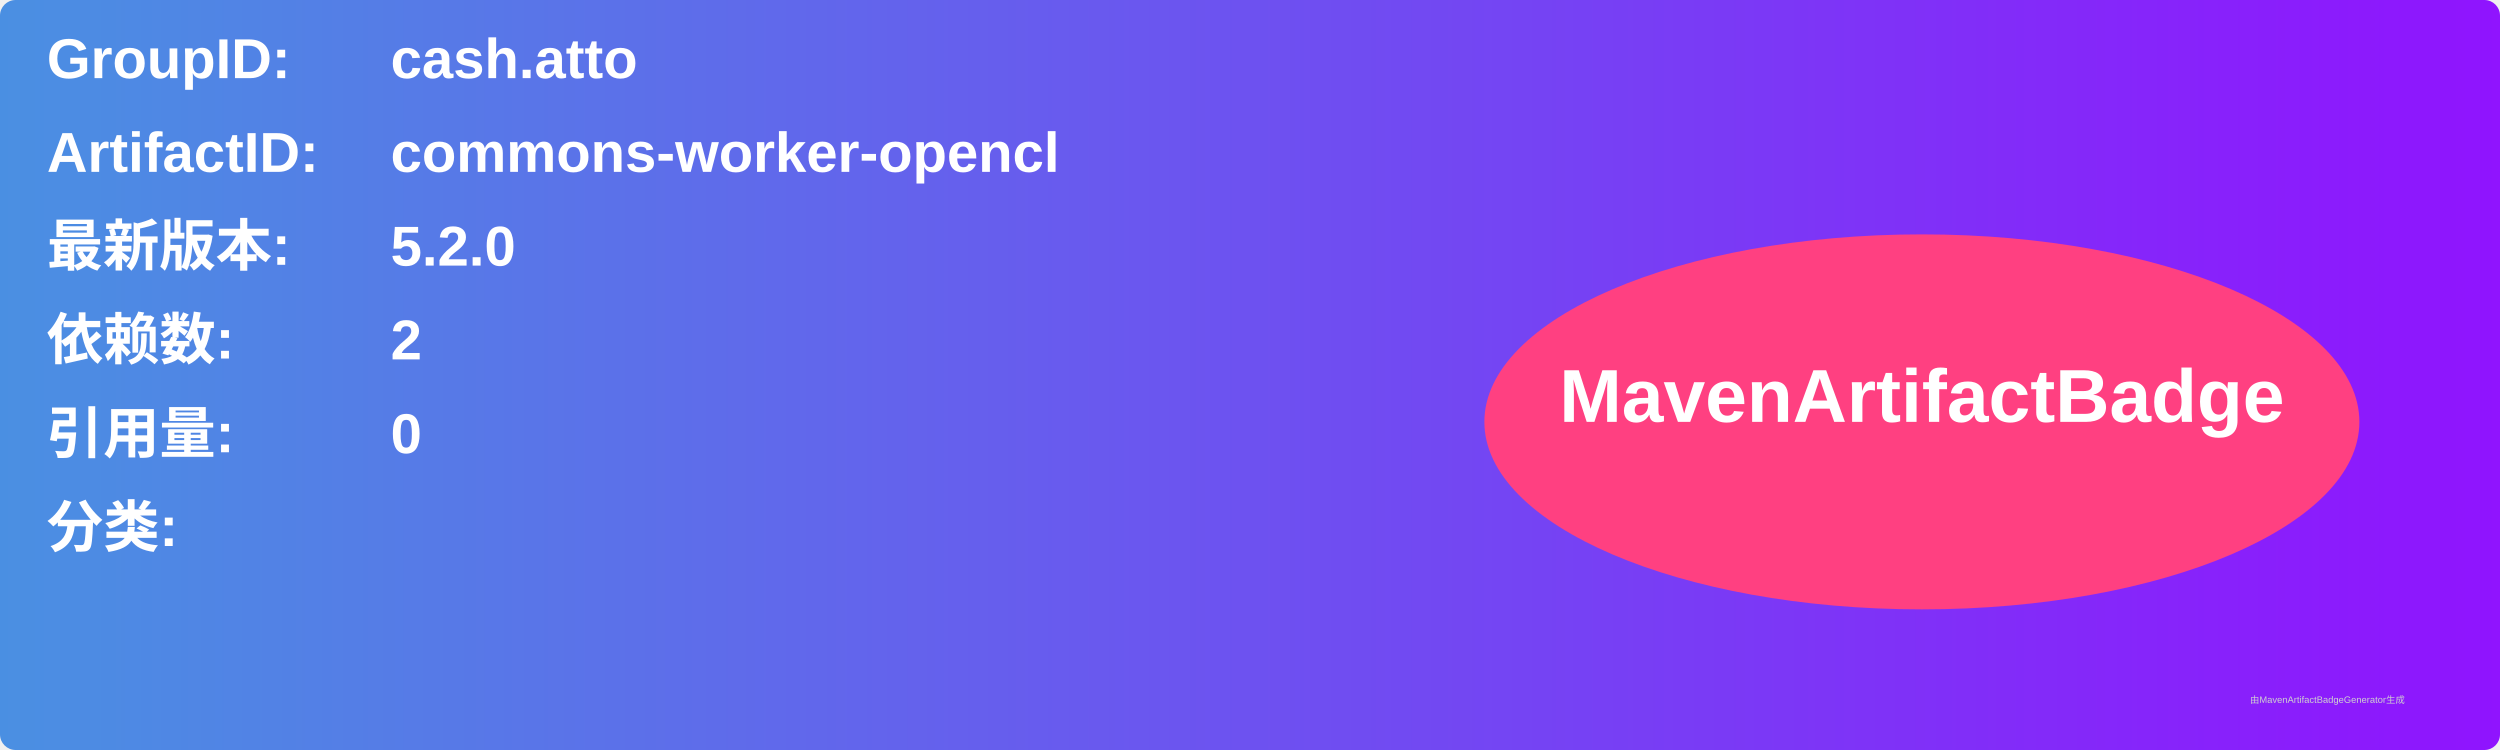
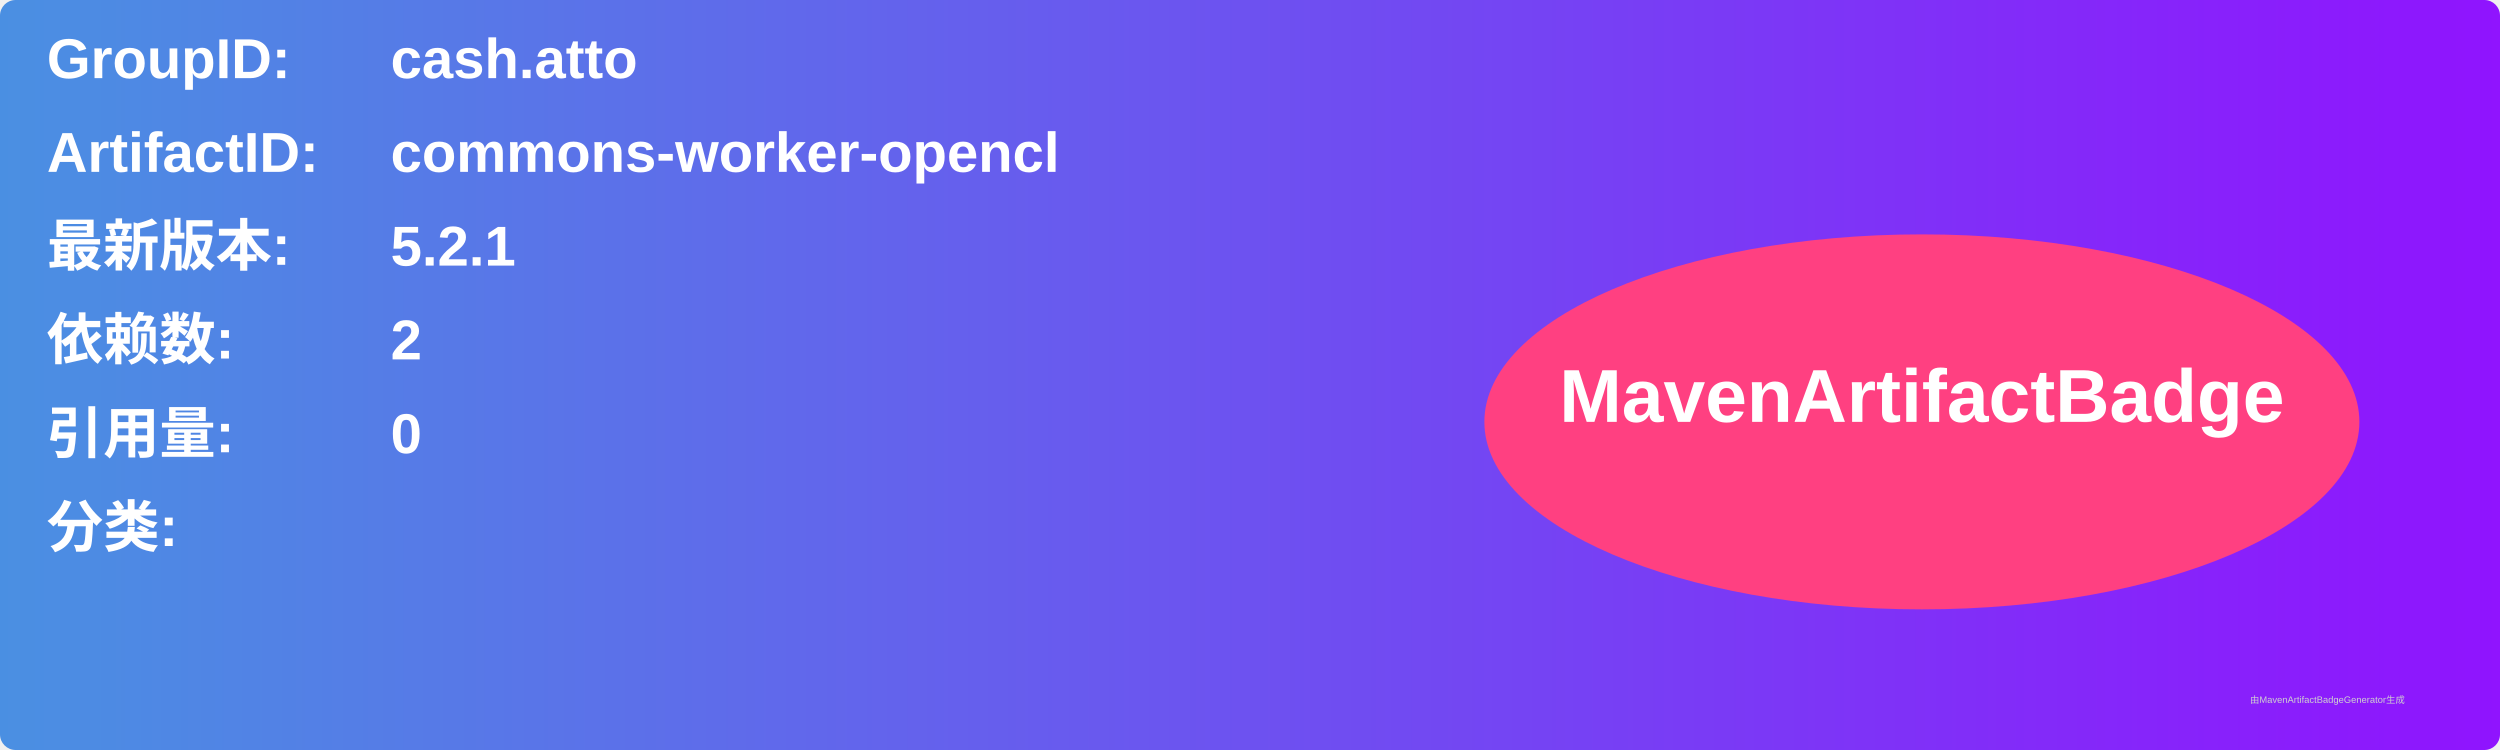
<svg xmlns="http://www.w3.org/2000/svg" width="800" height="240" viewBox="0 0 800 240">
  <linearGradient id="grad" x1="0%" y1="0%" x2="100%" y2="0%">
    <stop offset="0%" stop-color="#4a90e2" />
    <stop offset="100%" stop-color="#9013fe" />
  </linearGradient>
  <rect width="100%" height="100%" rx="5" ry="5" fill="url(#grad)" />
  <g transform="translate(15, 15)">
    <text x="0" y="10" font-family="Arial" font-size="18" fill="white" font-weight="bold" width="260">GroupID:</text>
    <text x="110" y="10" font-family="Arial" font-size="18" fill="white" font-weight="bold" width="460">cash.atto</text>
    <text x="0" y="40" font-family="Arial" font-size="18" fill="white" font-weight="bold" width="260">ArtifactID:</text>
    <text x="110" y="40" font-family="Arial" font-size="18" fill="white" font-weight="bold" width="460">commons-worker-opencl</text>
    <text x="0" y="70" font-family="Arial" font-size="18" fill="white" font-weight="bold">最新版本:</text>
    <text x="110" y="70" font-family="Arial" font-size="18" fill="white" font-weight="bold">
-       <tspan font-weight="bold">5.2.0</tspan>
+       <tspan font-weight="bold">5.2.1</tspan>
    </text>
    <text x="0" y="100" font-family="Arial" font-size="18" fill="white" font-weight="bold">依赖数: </text>
    <text x="110" y="100" font-family="Arial" font-size="18" fill="white">
      <tspan font-weight="bold">2</tspan>
    </text>
    <text x="0" y="130" font-family="Arial" font-size="18" fill="white" font-weight="bold">引用量: </text>
    <text x="110" y="130" font-family="Arial" font-size="18" fill="white">
      <tspan font-weight="bold">0</tspan>
    </text>
    <text x="0" y="160" font-family="Arial" font-size="18" fill="white" font-weight="bold">分类:</text>
    <text x="10" y="190" font-family="Arial" font-size="10" fill="white">
      <tspan font-weight="bold" />
    </text>
    <ellipse cx="600" cy="120" rx="140" ry="60" fill="#ff4081" />
    <text x="600" y="120" text-anchor="middle" font-family="Arial" font-size="24" fill="white" font-weight="bold">MavenArtifactBadge</text>
  </g>
  <text x="720" y="225" font-family="Arial" font-size="3" fill="#d0d0d0">由MavenArtifactBadgeGenerator生成</text>
</svg>
